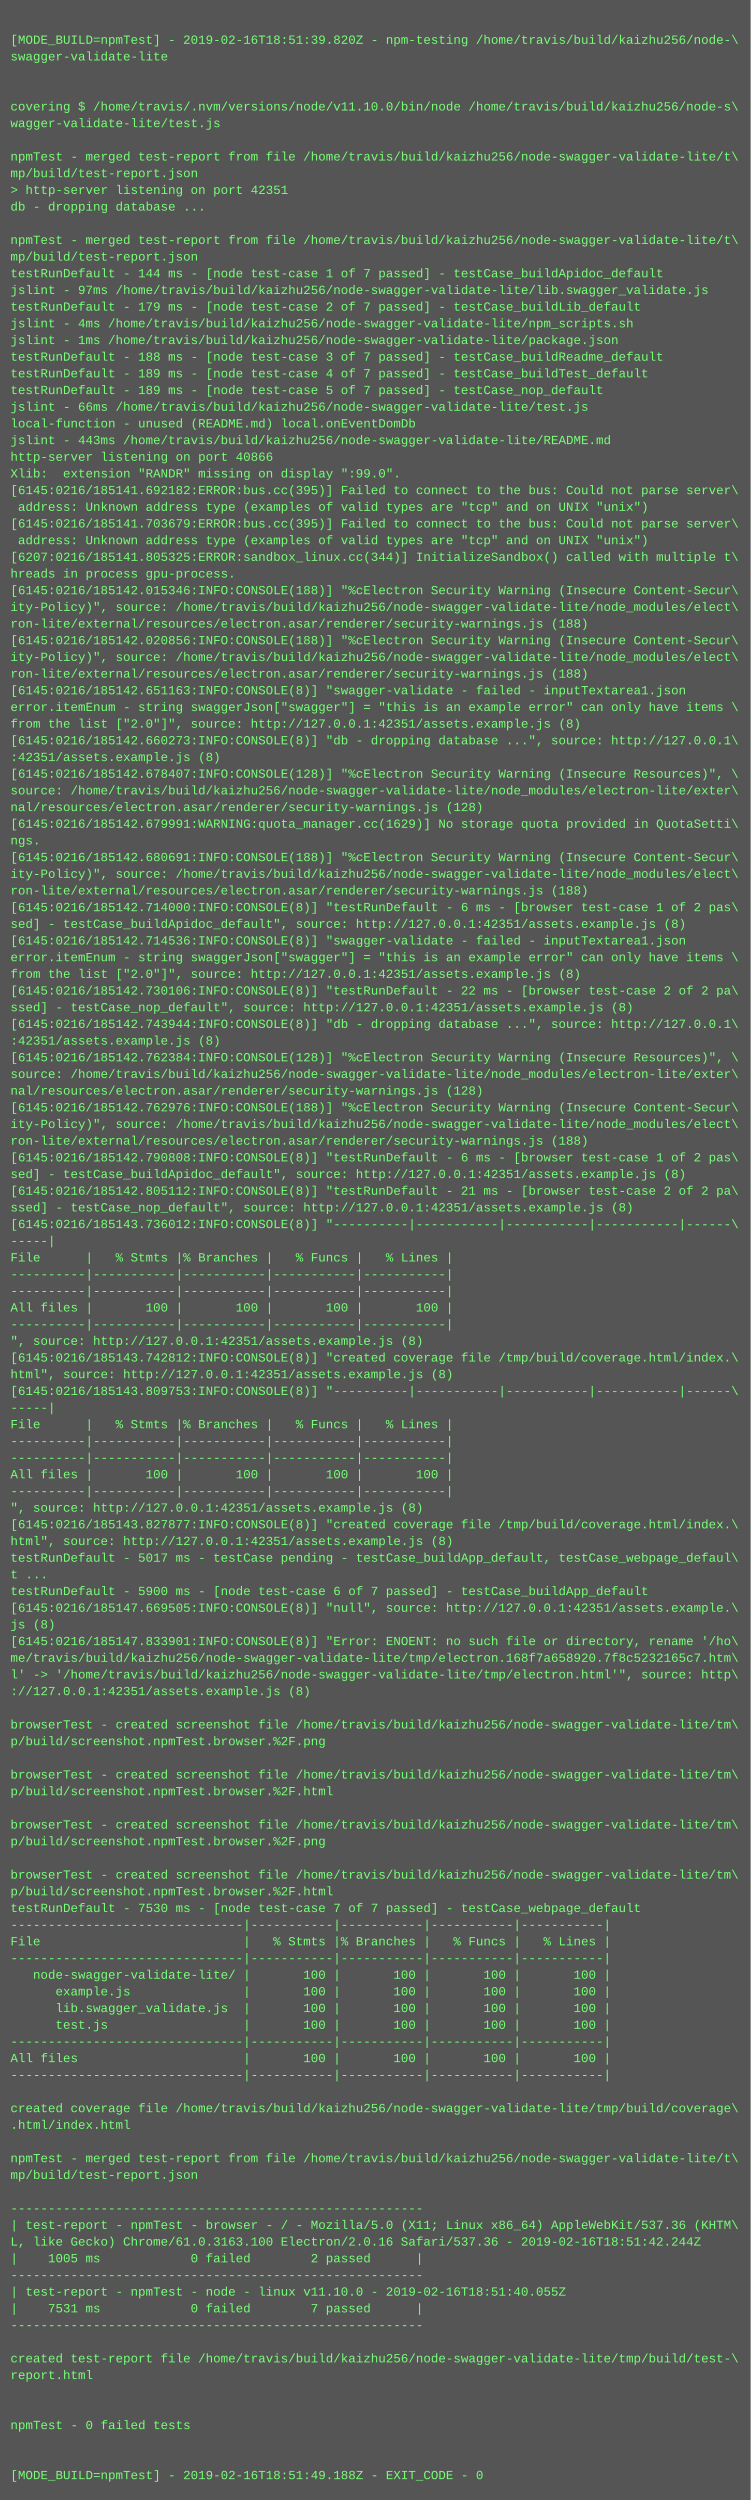
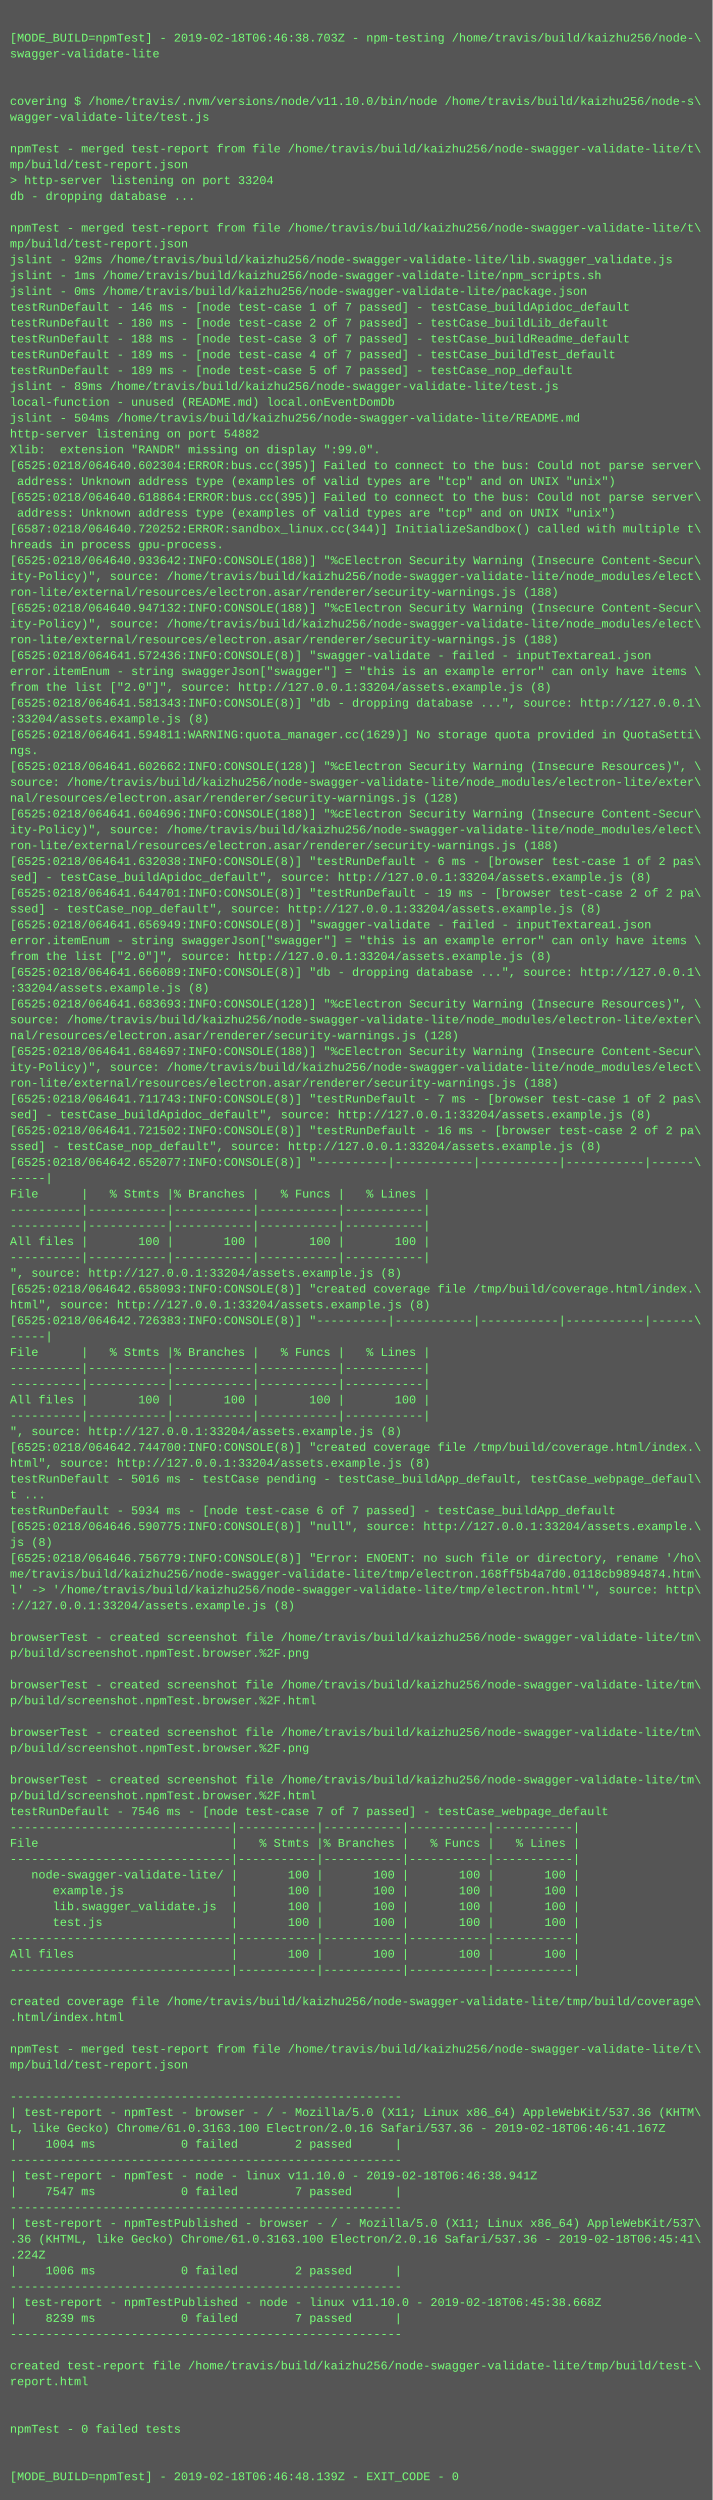
- <svg xmlns="http://www.w3.org/2000/svg" height="2398" width="720">
-   <rect height="2398" fill="#555" width="720" />
+ <svg xmlns="http://www.w3.org/2000/svg" height="2526" width="720">
+   <rect height="2526" fill="#555" width="720" />
  <text fill="#7f7" font-family="Courier New" font-size="12" xml:space="preserve">
    <tspan x="10" y="26" />
-     <tspan x="10" y="42">[MODE_BUILD=npmTest] - 2019-02-16T18:51:39.820Z - npm-testing /home/travis/build/kaizhu256/node-\</tspan>
+     <tspan x="10" y="42">[MODE_BUILD=npmTest] - 2019-02-18T06:46:38.703Z - npm-testing /home/travis/build/kaizhu256/node-\</tspan>
    <tspan x="10" y="58">swagger-validate-lite</tspan>
    <tspan x="10" y="74" />
    <tspan x="10" y="90" />
    <tspan x="10" y="106">covering $ /home/travis/.nvm/versions/node/v11.10.0/bin/node /home/travis/build/kaizhu256/node-s\</tspan>
    <tspan x="10" y="122">wagger-validate-lite/test.js</tspan>
    <tspan x="10" y="138" />
    <tspan x="10" y="154">npmTest - merged test-report from file /home/travis/build/kaizhu256/node-swagger-validate-lite/t\</tspan>
    <tspan x="10" y="170">mp/build/test-report.json</tspan>
-     <tspan x="10" y="186">&gt; http-server listening on port 42351</tspan>
+     <tspan x="10" y="186">&gt; http-server listening on port 33204</tspan>
    <tspan x="10" y="202">db - dropping database ...</tspan>
    <tspan x="10" y="218" />
    <tspan x="10" y="234">npmTest - merged test-report from file /home/travis/build/kaizhu256/node-swagger-validate-lite/t\</tspan>
    <tspan x="10" y="250">mp/build/test-report.json</tspan>
-     <tspan x="10" y="266">testRunDefault - 144 ms - [node test-case 1 of 7 passed] - testCase_buildApidoc_default</tspan>
-     <tspan x="10" y="282">jslint - 97ms /home/travis/build/kaizhu256/node-swagger-validate-lite/lib.swagger_validate.js</tspan>
-     <tspan x="10" y="298">testRunDefault - 179 ms - [node test-case 2 of 7 passed] - testCase_buildLib_default</tspan>
-     <tspan x="10" y="314">jslint - 4ms /home/travis/build/kaizhu256/node-swagger-validate-lite/npm_scripts.sh</tspan>
-     <tspan x="10" y="330">jslint - 1ms /home/travis/build/kaizhu256/node-swagger-validate-lite/package.json</tspan>
+     <tspan x="10" y="266">jslint - 92ms /home/travis/build/kaizhu256/node-swagger-validate-lite/lib.swagger_validate.js</tspan>
+     <tspan x="10" y="282">jslint - 1ms /home/travis/build/kaizhu256/node-swagger-validate-lite/npm_scripts.sh</tspan>
+     <tspan x="10" y="298">jslint - 0ms /home/travis/build/kaizhu256/node-swagger-validate-lite/package.json</tspan>
+     <tspan x="10" y="314">testRunDefault - 146 ms - [node test-case 1 of 7 passed] - testCase_buildApidoc_default</tspan>
+     <tspan x="10" y="330">testRunDefault - 180 ms - [node test-case 2 of 7 passed] - testCase_buildLib_default</tspan>
    <tspan x="10" y="346">testRunDefault - 188 ms - [node test-case 3 of 7 passed] - testCase_buildReadme_default</tspan>
    <tspan x="10" y="362">testRunDefault - 189 ms - [node test-case 4 of 7 passed] - testCase_buildTest_default</tspan>
    <tspan x="10" y="378">testRunDefault - 189 ms - [node test-case 5 of 7 passed] - testCase_nop_default</tspan>
-     <tspan x="10" y="394">jslint - 66ms /home/travis/build/kaizhu256/node-swagger-validate-lite/test.js</tspan>
+     <tspan x="10" y="394">jslint - 89ms /home/travis/build/kaizhu256/node-swagger-validate-lite/test.js</tspan>
    <tspan x="10" y="410">local-function - unused (README.md) local.onEventDomDb</tspan>
-     <tspan x="10" y="426">jslint - 443ms /home/travis/build/kaizhu256/node-swagger-validate-lite/README.md</tspan>
-     <tspan x="10" y="442">http-server listening on port 40866</tspan>
+     <tspan x="10" y="426">jslint - 504ms /home/travis/build/kaizhu256/node-swagger-validate-lite/README.md</tspan>
+     <tspan x="10" y="442">http-server listening on port 54882</tspan>
    <tspan x="10" y="458">Xlib:  extension "RANDR" missing on display ":99.0".</tspan>
-     <tspan x="10" y="474">[6145:0216/185141.692182:ERROR:bus.cc(395)] Failed to connect to the bus: Could not parse server\</tspan>
+     <tspan x="10" y="474">[6525:0218/064640.602304:ERROR:bus.cc(395)] Failed to connect to the bus: Could not parse server\</tspan>
    <tspan x="10" y="490"> address: Unknown address type (examples of valid types are "tcp" and on UNIX "unix")</tspan>
-     <tspan x="10" y="506">[6145:0216/185141.703679:ERROR:bus.cc(395)] Failed to connect to the bus: Could not parse server\</tspan>
+     <tspan x="10" y="506">[6525:0218/064640.618864:ERROR:bus.cc(395)] Failed to connect to the bus: Could not parse server\</tspan>
    <tspan x="10" y="522"> address: Unknown address type (examples of valid types are "tcp" and on UNIX "unix")</tspan>
-     <tspan x="10" y="538">[6207:0216/185141.805325:ERROR:sandbox_linux.cc(344)] InitializeSandbox() called with multiple t\</tspan>
+     <tspan x="10" y="538">[6587:0218/064640.720252:ERROR:sandbox_linux.cc(344)] InitializeSandbox() called with multiple t\</tspan>
    <tspan x="10" y="554">hreads in process gpu-process.</tspan>
-     <tspan x="10" y="570">[6145:0216/185142.015346:INFO:CONSOLE(188)] "%cElectron Security Warning (Insecure Content-Secur\</tspan>
+     <tspan x="10" y="570">[6525:0218/064640.933642:INFO:CONSOLE(188)] "%cElectron Security Warning (Insecure Content-Secur\</tspan>
    <tspan x="10" y="586">ity-Policy)", source: /home/travis/build/kaizhu256/node-swagger-validate-lite/node_modules/elect\</tspan>
    <tspan x="10" y="602">ron-lite/external/resources/electron.asar/renderer/security-warnings.js (188)</tspan>
-     <tspan x="10" y="618">[6145:0216/185142.020856:INFO:CONSOLE(188)] "%cElectron Security Warning (Insecure Content-Secur\</tspan>
+     <tspan x="10" y="618">[6525:0218/064640.947132:INFO:CONSOLE(188)] "%cElectron Security Warning (Insecure Content-Secur\</tspan>
    <tspan x="10" y="634">ity-Policy)", source: /home/travis/build/kaizhu256/node-swagger-validate-lite/node_modules/elect\</tspan>
    <tspan x="10" y="650">ron-lite/external/resources/electron.asar/renderer/security-warnings.js (188)</tspan>
-     <tspan x="10" y="666">[6145:0216/185142.651163:INFO:CONSOLE(8)] "swagger-validate - failed - inputTextarea1.json</tspan>
+     <tspan x="10" y="666">[6525:0218/064641.572436:INFO:CONSOLE(8)] "swagger-validate - failed - inputTextarea1.json</tspan>
    <tspan x="10" y="682">error.itemEnum - string swaggerJson["swagger"] = "this is an example error" can only have items \</tspan>
-     <tspan x="10" y="698">from the list ["2.0"]", source: http://127.0.0.1:42351/assets.example.js (8)</tspan>
-     <tspan x="10" y="714">[6145:0216/185142.660273:INFO:CONSOLE(8)] "db - dropping database ...", source: http://127.0.0.1\</tspan>
-     <tspan x="10" y="730">:42351/assets.example.js (8)</tspan>
-     <tspan x="10" y="746">[6145:0216/185142.678407:INFO:CONSOLE(128)] "%cElectron Security Warning (Insecure Resources)", \</tspan>
-     <tspan x="10" y="762">source: /home/travis/build/kaizhu256/node-swagger-validate-lite/node_modules/electron-lite/exter\</tspan>
-     <tspan x="10" y="778">nal/resources/electron.asar/renderer/security-warnings.js (128)</tspan>
-     <tspan x="10" y="794">[6145:0216/185142.679991:WARNING:quota_manager.cc(1629)] No storage quota provided in QuotaSetti\</tspan>
-     <tspan x="10" y="810">ngs.</tspan>
-     <tspan x="10" y="826">[6145:0216/185142.680691:INFO:CONSOLE(188)] "%cElectron Security Warning (Insecure Content-Secur\</tspan>
+     <tspan x="10" y="698">from the list ["2.0"]", source: http://127.0.0.1:33204/assets.example.js (8)</tspan>
+     <tspan x="10" y="714">[6525:0218/064641.581343:INFO:CONSOLE(8)] "db - dropping database ...", source: http://127.0.0.1\</tspan>
+     <tspan x="10" y="730">:33204/assets.example.js (8)</tspan>
+     <tspan x="10" y="746">[6525:0218/064641.594811:WARNING:quota_manager.cc(1629)] No storage quota provided in QuotaSetti\</tspan>
+     <tspan x="10" y="762">ngs.</tspan>
+     <tspan x="10" y="778">[6525:0218/064641.602662:INFO:CONSOLE(128)] "%cElectron Security Warning (Insecure Resources)", \</tspan>
+     <tspan x="10" y="794">source: /home/travis/build/kaizhu256/node-swagger-validate-lite/node_modules/electron-lite/exter\</tspan>
+     <tspan x="10" y="810">nal/resources/electron.asar/renderer/security-warnings.js (128)</tspan>
+     <tspan x="10" y="826">[6525:0218/064641.604696:INFO:CONSOLE(188)] "%cElectron Security Warning (Insecure Content-Secur\</tspan>
    <tspan x="10" y="842">ity-Policy)", source: /home/travis/build/kaizhu256/node-swagger-validate-lite/node_modules/elect\</tspan>
    <tspan x="10" y="858">ron-lite/external/resources/electron.asar/renderer/security-warnings.js (188)</tspan>
-     <tspan x="10" y="874">[6145:0216/185142.714000:INFO:CONSOLE(8)] "testRunDefault - 6 ms - [browser test-case 1 of 2 pas\</tspan>
-     <tspan x="10" y="890">sed] - testCase_buildApidoc_default", source: http://127.0.0.1:42351/assets.example.js (8)</tspan>
-     <tspan x="10" y="906">[6145:0216/185142.714536:INFO:CONSOLE(8)] "swagger-validate - failed - inputTextarea1.json</tspan>
-     <tspan x="10" y="922">error.itemEnum - string swaggerJson["swagger"] = "this is an example error" can only have items \</tspan>
-     <tspan x="10" y="938">from the list ["2.0"]", source: http://127.0.0.1:42351/assets.example.js (8)</tspan>
-     <tspan x="10" y="954">[6145:0216/185142.730106:INFO:CONSOLE(8)] "testRunDefault - 22 ms - [browser test-case 2 of 2 pa\</tspan>
-     <tspan x="10" y="970">ssed] - testCase_nop_default", source: http://127.0.0.1:42351/assets.example.js (8)</tspan>
-     <tspan x="10" y="986">[6145:0216/185142.743944:INFO:CONSOLE(8)] "db - dropping database ...", source: http://127.0.0.1\</tspan>
-     <tspan x="10" y="1002">:42351/assets.example.js (8)</tspan>
-     <tspan x="10" y="1018">[6145:0216/185142.762384:INFO:CONSOLE(128)] "%cElectron Security Warning (Insecure Resources)", \</tspan>
+     <tspan x="10" y="874">[6525:0218/064641.632038:INFO:CONSOLE(8)] "testRunDefault - 6 ms - [browser test-case 1 of 2 pas\</tspan>
+     <tspan x="10" y="890">sed] - testCase_buildApidoc_default", source: http://127.0.0.1:33204/assets.example.js (8)</tspan>
+     <tspan x="10" y="906">[6525:0218/064641.644701:INFO:CONSOLE(8)] "testRunDefault - 19 ms - [browser test-case 2 of 2 pa\</tspan>
+     <tspan x="10" y="922">ssed] - testCase_nop_default", source: http://127.0.0.1:33204/assets.example.js (8)</tspan>
+     <tspan x="10" y="938">[6525:0218/064641.656949:INFO:CONSOLE(8)] "swagger-validate - failed - inputTextarea1.json</tspan>
+     <tspan x="10" y="954">error.itemEnum - string swaggerJson["swagger"] = "this is an example error" can only have items \</tspan>
+     <tspan x="10" y="970">from the list ["2.0"]", source: http://127.0.0.1:33204/assets.example.js (8)</tspan>
+     <tspan x="10" y="986">[6525:0218/064641.666089:INFO:CONSOLE(8)] "db - dropping database ...", source: http://127.0.0.1\</tspan>
+     <tspan x="10" y="1002">:33204/assets.example.js (8)</tspan>
+     <tspan x="10" y="1018">[6525:0218/064641.683693:INFO:CONSOLE(128)] "%cElectron Security Warning (Insecure Resources)", \</tspan>
    <tspan x="10" y="1034">source: /home/travis/build/kaizhu256/node-swagger-validate-lite/node_modules/electron-lite/exter\</tspan>
    <tspan x="10" y="1050">nal/resources/electron.asar/renderer/security-warnings.js (128)</tspan>
-     <tspan x="10" y="1066">[6145:0216/185142.762976:INFO:CONSOLE(188)] "%cElectron Security Warning (Insecure Content-Secur\</tspan>
+     <tspan x="10" y="1066">[6525:0218/064641.684697:INFO:CONSOLE(188)] "%cElectron Security Warning (Insecure Content-Secur\</tspan>
    <tspan x="10" y="1082">ity-Policy)", source: /home/travis/build/kaizhu256/node-swagger-validate-lite/node_modules/elect\</tspan>
    <tspan x="10" y="1098">ron-lite/external/resources/electron.asar/renderer/security-warnings.js (188)</tspan>
-     <tspan x="10" y="1114">[6145:0216/185142.790808:INFO:CONSOLE(8)] "testRunDefault - 6 ms - [browser test-case 1 of 2 pas\</tspan>
-     <tspan x="10" y="1130">sed] - testCase_buildApidoc_default", source: http://127.0.0.1:42351/assets.example.js (8)</tspan>
-     <tspan x="10" y="1146">[6145:0216/185142.805112:INFO:CONSOLE(8)] "testRunDefault - 21 ms - [browser test-case 2 of 2 pa\</tspan>
-     <tspan x="10" y="1162">ssed] - testCase_nop_default", source: http://127.0.0.1:42351/assets.example.js (8)</tspan>
-     <tspan x="10" y="1178">[6145:0216/185143.736012:INFO:CONSOLE(8)] "----------|-----------|-----------|-----------|------\</tspan>
+     <tspan x="10" y="1114">[6525:0218/064641.711743:INFO:CONSOLE(8)] "testRunDefault - 7 ms - [browser test-case 1 of 2 pas\</tspan>
+     <tspan x="10" y="1130">sed] - testCase_buildApidoc_default", source: http://127.0.0.1:33204/assets.example.js (8)</tspan>
+     <tspan x="10" y="1146">[6525:0218/064641.721502:INFO:CONSOLE(8)] "testRunDefault - 16 ms - [browser test-case 2 of 2 pa\</tspan>
+     <tspan x="10" y="1162">ssed] - testCase_nop_default", source: http://127.0.0.1:33204/assets.example.js (8)</tspan>
+     <tspan x="10" y="1178">[6525:0218/064642.652077:INFO:CONSOLE(8)] "----------|-----------|-----------|-----------|------\</tspan>
    <tspan x="10" y="1194">-----|</tspan>
    <tspan x="10" y="1210">File      |   % Stmts |% Branches |   % Funcs |   % Lines |</tspan>
    <tspan x="10" y="1226">----------|-----------|-----------|-----------|-----------|</tspan>
    <tspan x="10" y="1242">----------|-----------|-----------|-----------|-----------|</tspan>
    <tspan x="10" y="1258">All files |       100 |       100 |       100 |       100 |</tspan>
    <tspan x="10" y="1274">----------|-----------|-----------|-----------|-----------|</tspan>
-     <tspan x="10" y="1290">", source: http://127.0.0.1:42351/assets.example.js (8)</tspan>
-     <tspan x="10" y="1306">[6145:0216/185143.742812:INFO:CONSOLE(8)] "created coverage file /tmp/build/coverage.html/index.\</tspan>
-     <tspan x="10" y="1322">html", source: http://127.0.0.1:42351/assets.example.js (8)</tspan>
-     <tspan x="10" y="1338">[6145:0216/185143.809753:INFO:CONSOLE(8)] "----------|-----------|-----------|-----------|------\</tspan>
+     <tspan x="10" y="1290">", source: http://127.0.0.1:33204/assets.example.js (8)</tspan>
+     <tspan x="10" y="1306">[6525:0218/064642.658093:INFO:CONSOLE(8)] "created coverage file /tmp/build/coverage.html/index.\</tspan>
+     <tspan x="10" y="1322">html", source: http://127.0.0.1:33204/assets.example.js (8)</tspan>
+     <tspan x="10" y="1338">[6525:0218/064642.726383:INFO:CONSOLE(8)] "----------|-----------|-----------|-----------|------\</tspan>
    <tspan x="10" y="1354">-----|</tspan>
    <tspan x="10" y="1370">File      |   % Stmts |% Branches |   % Funcs |   % Lines |</tspan>
    <tspan x="10" y="1386">----------|-----------|-----------|-----------|-----------|</tspan>
    <tspan x="10" y="1402">----------|-----------|-----------|-----------|-----------|</tspan>
    <tspan x="10" y="1418">All files |       100 |       100 |       100 |       100 |</tspan>
    <tspan x="10" y="1434">----------|-----------|-----------|-----------|-----------|</tspan>
-     <tspan x="10" y="1450">", source: http://127.0.0.1:42351/assets.example.js (8)</tspan>
-     <tspan x="10" y="1466">[6145:0216/185143.827877:INFO:CONSOLE(8)] "created coverage file /tmp/build/coverage.html/index.\</tspan>
-     <tspan x="10" y="1482">html", source: http://127.0.0.1:42351/assets.example.js (8)</tspan>
-     <tspan x="10" y="1498">testRunDefault - 5017 ms - testCase pending - testCase_buildApp_default, testCase_webpage_defaul\</tspan>
+     <tspan x="10" y="1450">", source: http://127.0.0.1:33204/assets.example.js (8)</tspan>
+     <tspan x="10" y="1466">[6525:0218/064642.744700:INFO:CONSOLE(8)] "created coverage file /tmp/build/coverage.html/index.\</tspan>
+     <tspan x="10" y="1482">html", source: http://127.0.0.1:33204/assets.example.js (8)</tspan>
+     <tspan x="10" y="1498">testRunDefault - 5016 ms - testCase pending - testCase_buildApp_default, testCase_webpage_defaul\</tspan>
    <tspan x="10" y="1514">t ...</tspan>
-     <tspan x="10" y="1530">testRunDefault - 5900 ms - [node test-case 6 of 7 passed] - testCase_buildApp_default</tspan>
-     <tspan x="10" y="1546">[6145:0216/185147.669505:INFO:CONSOLE(8)] "null", source: http://127.0.0.1:42351/assets.example.\</tspan>
+     <tspan x="10" y="1530">testRunDefault - 5934 ms - [node test-case 6 of 7 passed] - testCase_buildApp_default</tspan>
+     <tspan x="10" y="1546">[6525:0218/064646.590775:INFO:CONSOLE(8)] "null", source: http://127.0.0.1:33204/assets.example.\</tspan>
    <tspan x="10" y="1562">js (8)</tspan>
-     <tspan x="10" y="1578">[6145:0216/185147.833901:INFO:CONSOLE(8)] "Error: ENOENT: no such file or directory, rename '/ho\</tspan>
-     <tspan x="10" y="1594">me/travis/build/kaizhu256/node-swagger-validate-lite/tmp/electron.168f7a658920.7f8c5232165c7.htm\</tspan>
+     <tspan x="10" y="1578">[6525:0218/064646.756779:INFO:CONSOLE(8)] "Error: ENOENT: no such file or directory, rename '/ho\</tspan>
+     <tspan x="10" y="1594">me/travis/build/kaizhu256/node-swagger-validate-lite/tmp/electron.168ff5b4a7d0.0118cb9894874.htm\</tspan>
    <tspan x="10" y="1610">l' -&gt; '/home/travis/build/kaizhu256/node-swagger-validate-lite/tmp/electron.html'", source: http\</tspan>
-     <tspan x="10" y="1626">://127.0.0.1:42351/assets.example.js (8)</tspan>
+     <tspan x="10" y="1626">://127.0.0.1:33204/assets.example.js (8)</tspan>
    <tspan x="10" y="1642" />
    <tspan x="10" y="1658">browserTest - created screenshot file /home/travis/build/kaizhu256/node-swagger-validate-lite/tm\</tspan>
    <tspan x="10" y="1674">p/build/screenshot.npmTest.browser.%2F.png</tspan>
    <tspan x="10" y="1690" />
    <tspan x="10" y="1706">browserTest - created screenshot file /home/travis/build/kaizhu256/node-swagger-validate-lite/tm\</tspan>
    <tspan x="10" y="1722">p/build/screenshot.npmTest.browser.%2F.html</tspan>
    <tspan x="10" y="1738" />
    <tspan x="10" y="1754">browserTest - created screenshot file /home/travis/build/kaizhu256/node-swagger-validate-lite/tm\</tspan>
    <tspan x="10" y="1770">p/build/screenshot.npmTest.browser.%2F.png</tspan>
    <tspan x="10" y="1786" />
    <tspan x="10" y="1802">browserTest - created screenshot file /home/travis/build/kaizhu256/node-swagger-validate-lite/tm\</tspan>
    <tspan x="10" y="1818">p/build/screenshot.npmTest.browser.%2F.html</tspan>
-     <tspan x="10" y="1834">testRunDefault - 7530 ms - [node test-case 7 of 7 passed] - testCase_webpage_default</tspan>
+     <tspan x="10" y="1834">testRunDefault - 7546 ms - [node test-case 7 of 7 passed] - testCase_webpage_default</tspan>
    <tspan x="10" y="1850">-------------------------------|-----------|-----------|-----------|-----------|</tspan>
    <tspan x="10" y="1866">File                           |   % Stmts |% Branches |   % Funcs |   % Lines |</tspan>
    <tspan x="10" y="1882">-------------------------------|-----------|-----------|-----------|-----------|</tspan>
    <tspan x="10" y="1898">   node-swagger-validate-lite/ |       100 |       100 |       100 |       100 |</tspan>
    <tspan x="10" y="1914">      example.js               |       100 |       100 |       100 |       100 |</tspan>
    <tspan x="10" y="1930">      lib.swagger_validate.js  |       100 |       100 |       100 |       100 |</tspan>
    <tspan x="10" y="1946">      test.js                  |       100 |       100 |       100 |       100 |</tspan>
    <tspan x="10" y="1962">-------------------------------|-----------|-----------|-----------|-----------|</tspan>
    <tspan x="10" y="1978">All files                      |       100 |       100 |       100 |       100 |</tspan>
    <tspan x="10" y="1994">-------------------------------|-----------|-----------|-----------|-----------|</tspan>
    <tspan x="10" y="2010" />
    <tspan x="10" y="2026">created coverage file /home/travis/build/kaizhu256/node-swagger-validate-lite/tmp/build/coverage\</tspan>
    <tspan x="10" y="2042">.html/index.html</tspan>
    <tspan x="10" y="2058" />
    <tspan x="10" y="2074">npmTest - merged test-report from file /home/travis/build/kaizhu256/node-swagger-validate-lite/t\</tspan>
    <tspan x="10" y="2090">mp/build/test-report.json</tspan>
    <tspan x="10" y="2106" />
    <tspan x="10" y="2122">-------------------------------------------------------</tspan>
    <tspan x="10" y="2138">| test-report - npmTest - browser - / - Mozilla/5.0 (X11; Linux x86_64) AppleWebKit/537.36 (KHTM\</tspan>
-     <tspan x="10" y="2154">L, like Gecko) Chrome/61.0.3163.100 Electron/2.0.16 Safari/537.36 - 2019-02-16T18:51:42.244Z</tspan>
-     <tspan x="10" y="2170">|    1005 ms            0 failed        2 passed      |</tspan>
+     <tspan x="10" y="2154">L, like Gecko) Chrome/61.0.3163.100 Electron/2.0.16 Safari/537.36 - 2019-02-18T06:46:41.167Z</tspan>
+     <tspan x="10" y="2170">|    1004 ms            0 failed        2 passed      |</tspan>
    <tspan x="10" y="2186">-------------------------------------------------------</tspan>
-     <tspan x="10" y="2202">| test-report - npmTest - node - linux v11.10.0 - 2019-02-16T18:51:40.055Z</tspan>
-     <tspan x="10" y="2218">|    7531 ms            0 failed        7 passed      |</tspan>
+     <tspan x="10" y="2202">| test-report - npmTest - node - linux v11.10.0 - 2019-02-18T06:46:38.941Z</tspan>
+     <tspan x="10" y="2218">|    7547 ms            0 failed        7 passed      |</tspan>
    <tspan x="10" y="2234">-------------------------------------------------------</tspan>
-     <tspan x="10" y="2250" />
-     <tspan x="10" y="2266">created test-report file /home/travis/build/kaizhu256/node-swagger-validate-lite/tmp/build/test-\</tspan>
-     <tspan x="10" y="2282">report.html</tspan>
-     <tspan x="10" y="2298" />
-     <tspan x="10" y="2314" />
-     <tspan x="10" y="2330">npmTest - 0 failed tests</tspan>
-     <tspan x="10" y="2346" />
-     <tspan x="10" y="2362" />
-     <tspan x="10" y="2378">[MODE_BUILD=npmTest] - 2019-02-16T18:51:49.188Z - EXIT_CODE - 0</tspan>
+     <tspan x="10" y="2250">| test-report - npmTestPublished - browser - / - Mozilla/5.0 (X11; Linux x86_64) AppleWebKit/537\</tspan>
+     <tspan x="10" y="2266">.36 (KHTML, like Gecko) Chrome/61.0.3163.100 Electron/2.0.16 Safari/537.36 - 2019-02-18T06:45:41\</tspan>
+     <tspan x="10" y="2282">.224Z</tspan>
+     <tspan x="10" y="2298">|    1006 ms            0 failed        2 passed      |</tspan>
+     <tspan x="10" y="2314">-------------------------------------------------------</tspan>
+     <tspan x="10" y="2330">| test-report - npmTestPublished - node - linux v11.10.0 - 2019-02-18T06:45:38.668Z</tspan>
+     <tspan x="10" y="2346">|    8239 ms            0 failed        7 passed      |</tspan>
+     <tspan x="10" y="2362">-------------------------------------------------------</tspan>
+     <tspan x="10" y="2378" />
+     <tspan x="10" y="2394">created test-report file /home/travis/build/kaizhu256/node-swagger-validate-lite/tmp/build/test-\</tspan>
+     <tspan x="10" y="2410">report.html</tspan>
+     <tspan x="10" y="2426" />
+     <tspan x="10" y="2442" />
+     <tspan x="10" y="2458">npmTest - 0 failed tests</tspan>
+     <tspan x="10" y="2474" />
+     <tspan x="10" y="2490" />
+     <tspan x="10" y="2506">[MODE_BUILD=npmTest] - 2019-02-18T06:46:48.139Z - EXIT_CODE - 0</tspan>
  </text>
</svg>
